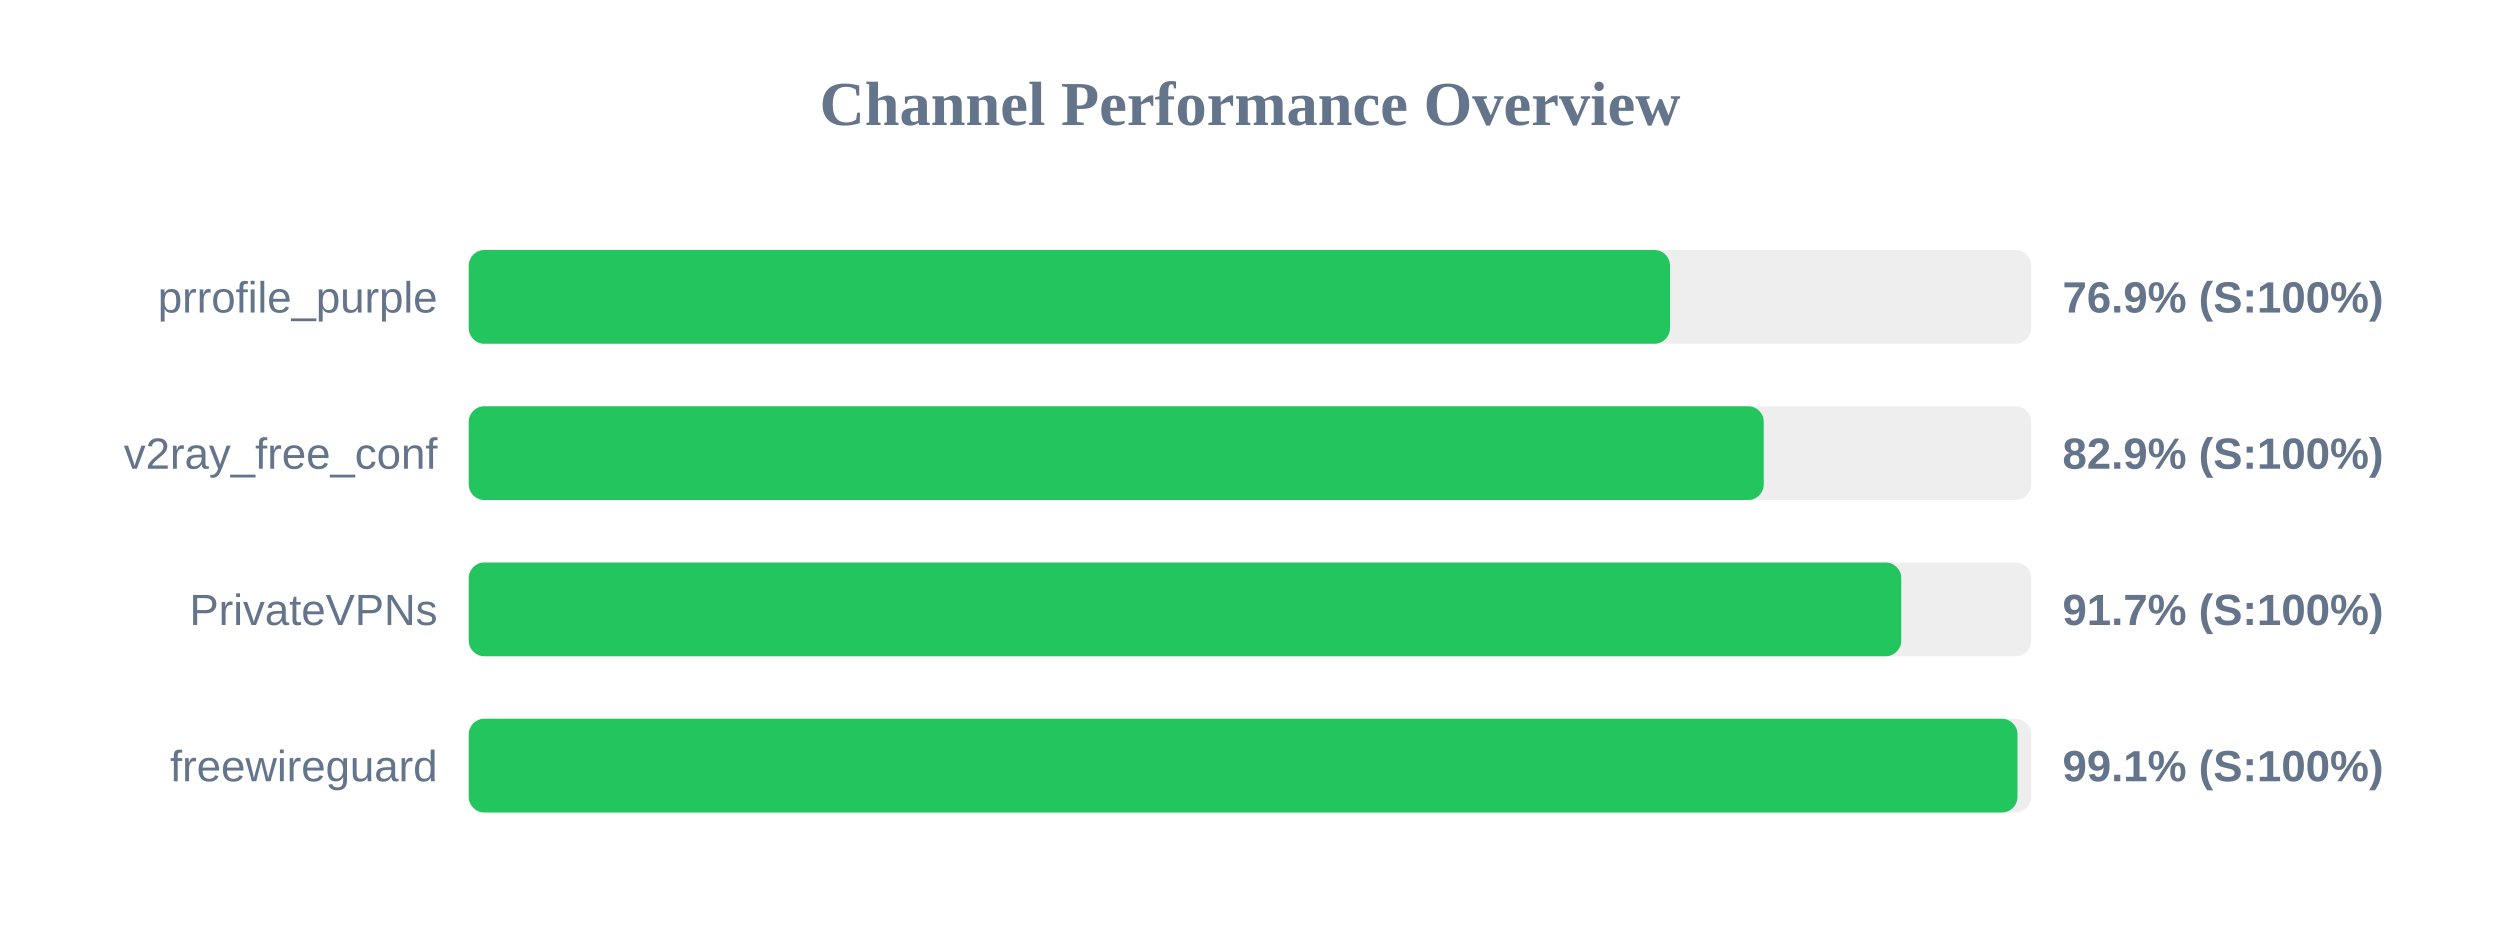
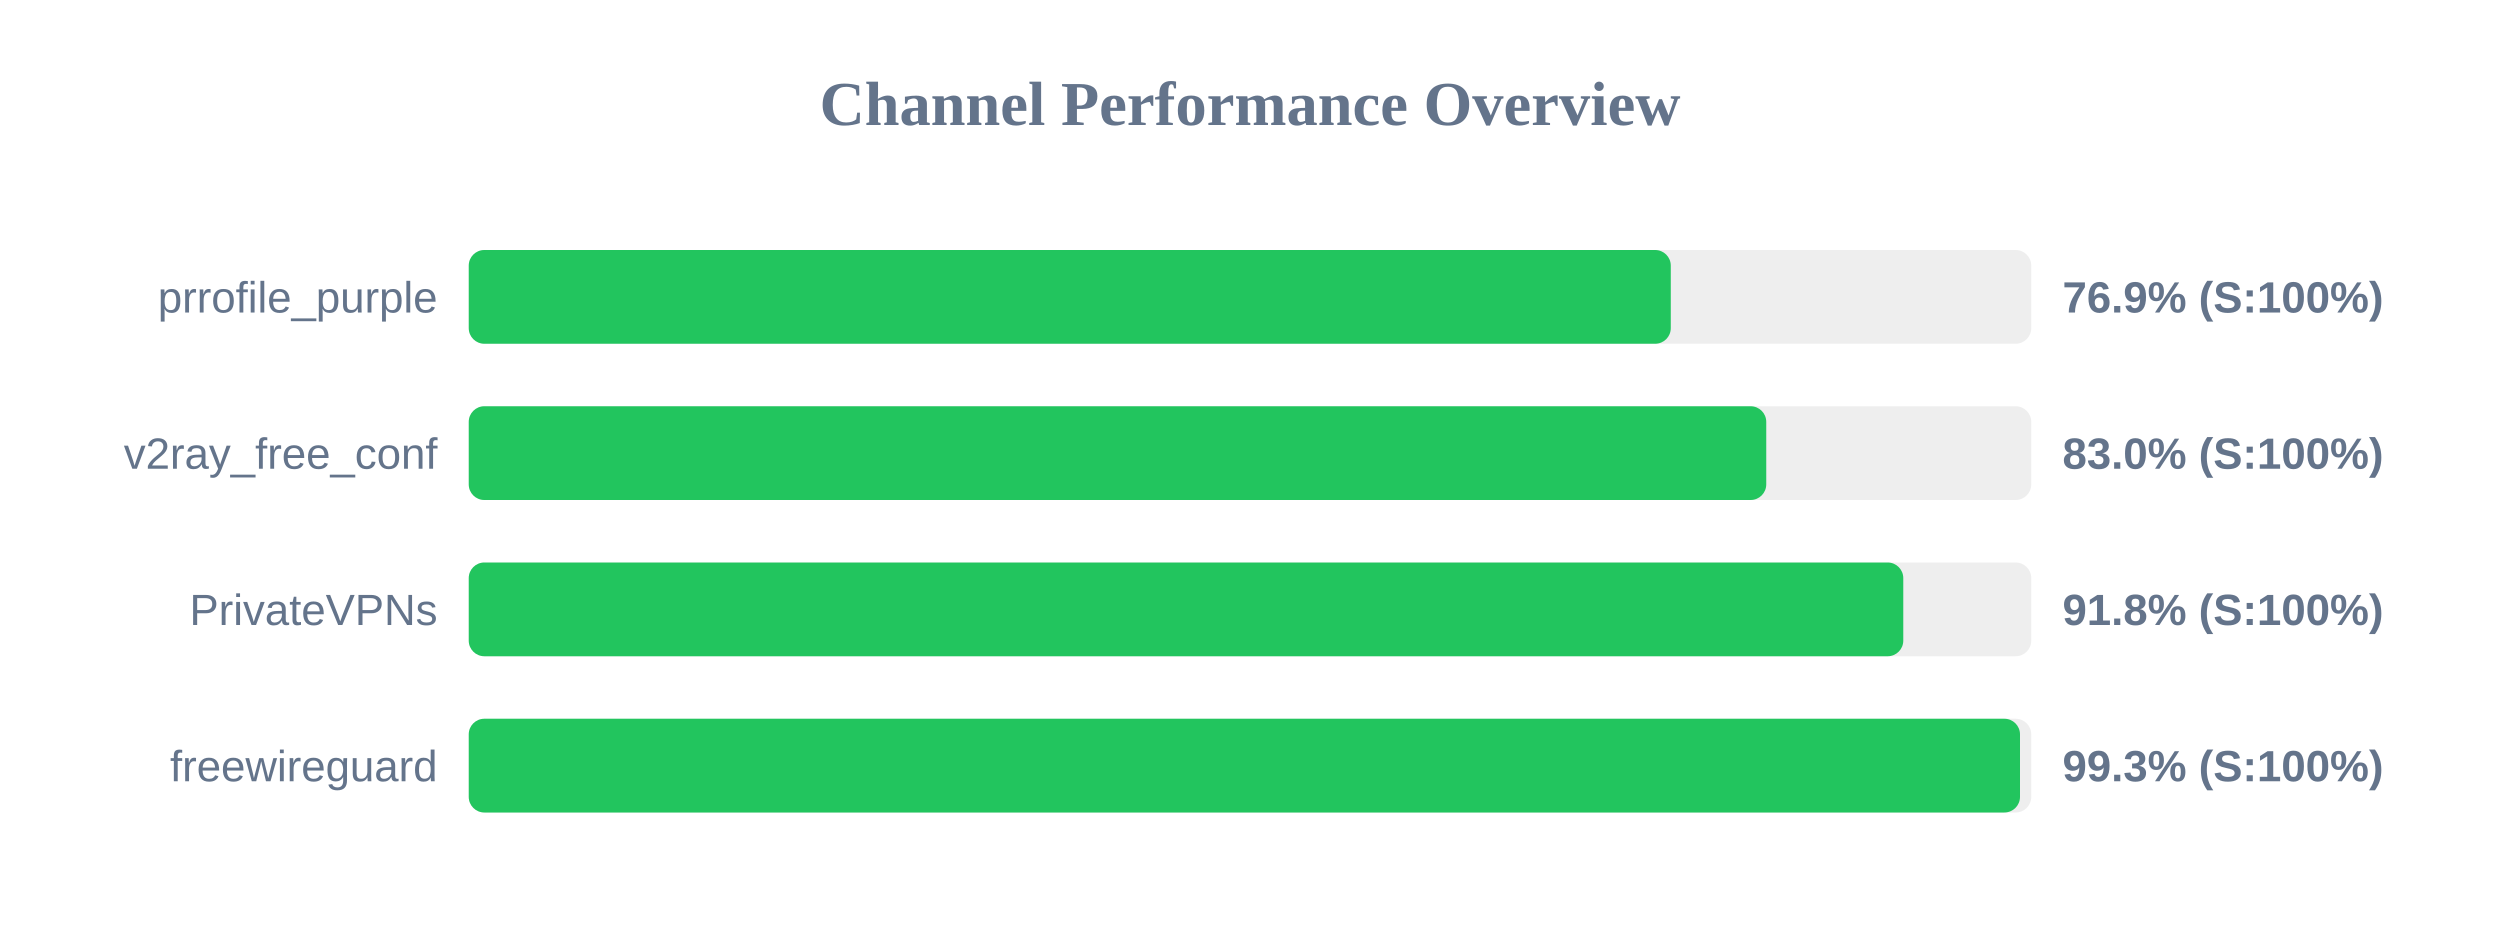
<svg xmlns="http://www.w3.org/2000/svg" width="800" height="300" version="1.1">
  <style>
        .row { font: 14px Arial; fill: #64748b; }
        .score { font: bold 14px Arial; fill: #64748b; }
    </style>
  <text x="400" y="40" text-anchor="middle" font-size="20px" font-weight="bold" fill="#64748b">Channel Performance Overview</text>
  <rect x="150" y="80" width="500" height="30" fill="#eee" rx="5" />
-   <rect x="150" y="80" width="384.4" height="30" fill="#22c55e" rx="5" />
+   <rect x="150" y="80" width="384.65" height="30" fill="#22c55e" rx="5" />
  <text x="140" y="100" text-anchor="end" class="row">prrofile_purple</text>
  <text x="660" y="100" text-anchor="start" class="score">76.9% (S:100%)</text>
  <rect x="150" y="130" width="500" height="30" fill="#eee" rx="5" />
-   <rect x="150" y="130" width="414.4" height="30" fill="#22c55e" rx="5" />
+   <rect x="150" y="130" width="415.2" height="30" fill="#22c55e" rx="5" />
  <text x="140" y="150" text-anchor="end" class="row">v2ray_free_conf</text>
-   <text x="660" y="150" text-anchor="start" class="score">82.9% (S:100%)</text>
+   <text x="660" y="150" text-anchor="start" class="score">83.0% (S:100%)</text>
  <rect x="150" y="180" width="500" height="30" fill="#eee" rx="5" />
-   <rect x="150" y="180" width="458.4" height="30" fill="#22c55e" rx="5" />
+   <rect x="150" y="180" width="459.05" height="30" fill="#22c55e" rx="5" />
  <text x="140" y="200" text-anchor="end" class="row">PrivateVPNs</text>
-   <text x="660" y="200" text-anchor="start" class="score">91.7% (S:100%)</text>
+   <text x="660" y="200" text-anchor="start" class="score">91.8% (S:100%)</text>
  <rect x="150" y="230" width="500" height="30" fill="#eee" rx="5" />
-   <rect x="150" y="230" width="495.6" height="30" fill="#22c55e" rx="5" />
+   <rect x="150" y="230" width="496.4" height="30" fill="#22c55e" rx="5" />
  <text x="140" y="250" text-anchor="end" class="row">freewireguard</text>
-   <text x="660" y="250" text-anchor="start" class="score">99.1% (S:100%)</text>
+   <text x="660" y="250" text-anchor="start" class="score">99.3% (S:100%)</text>
</svg>
